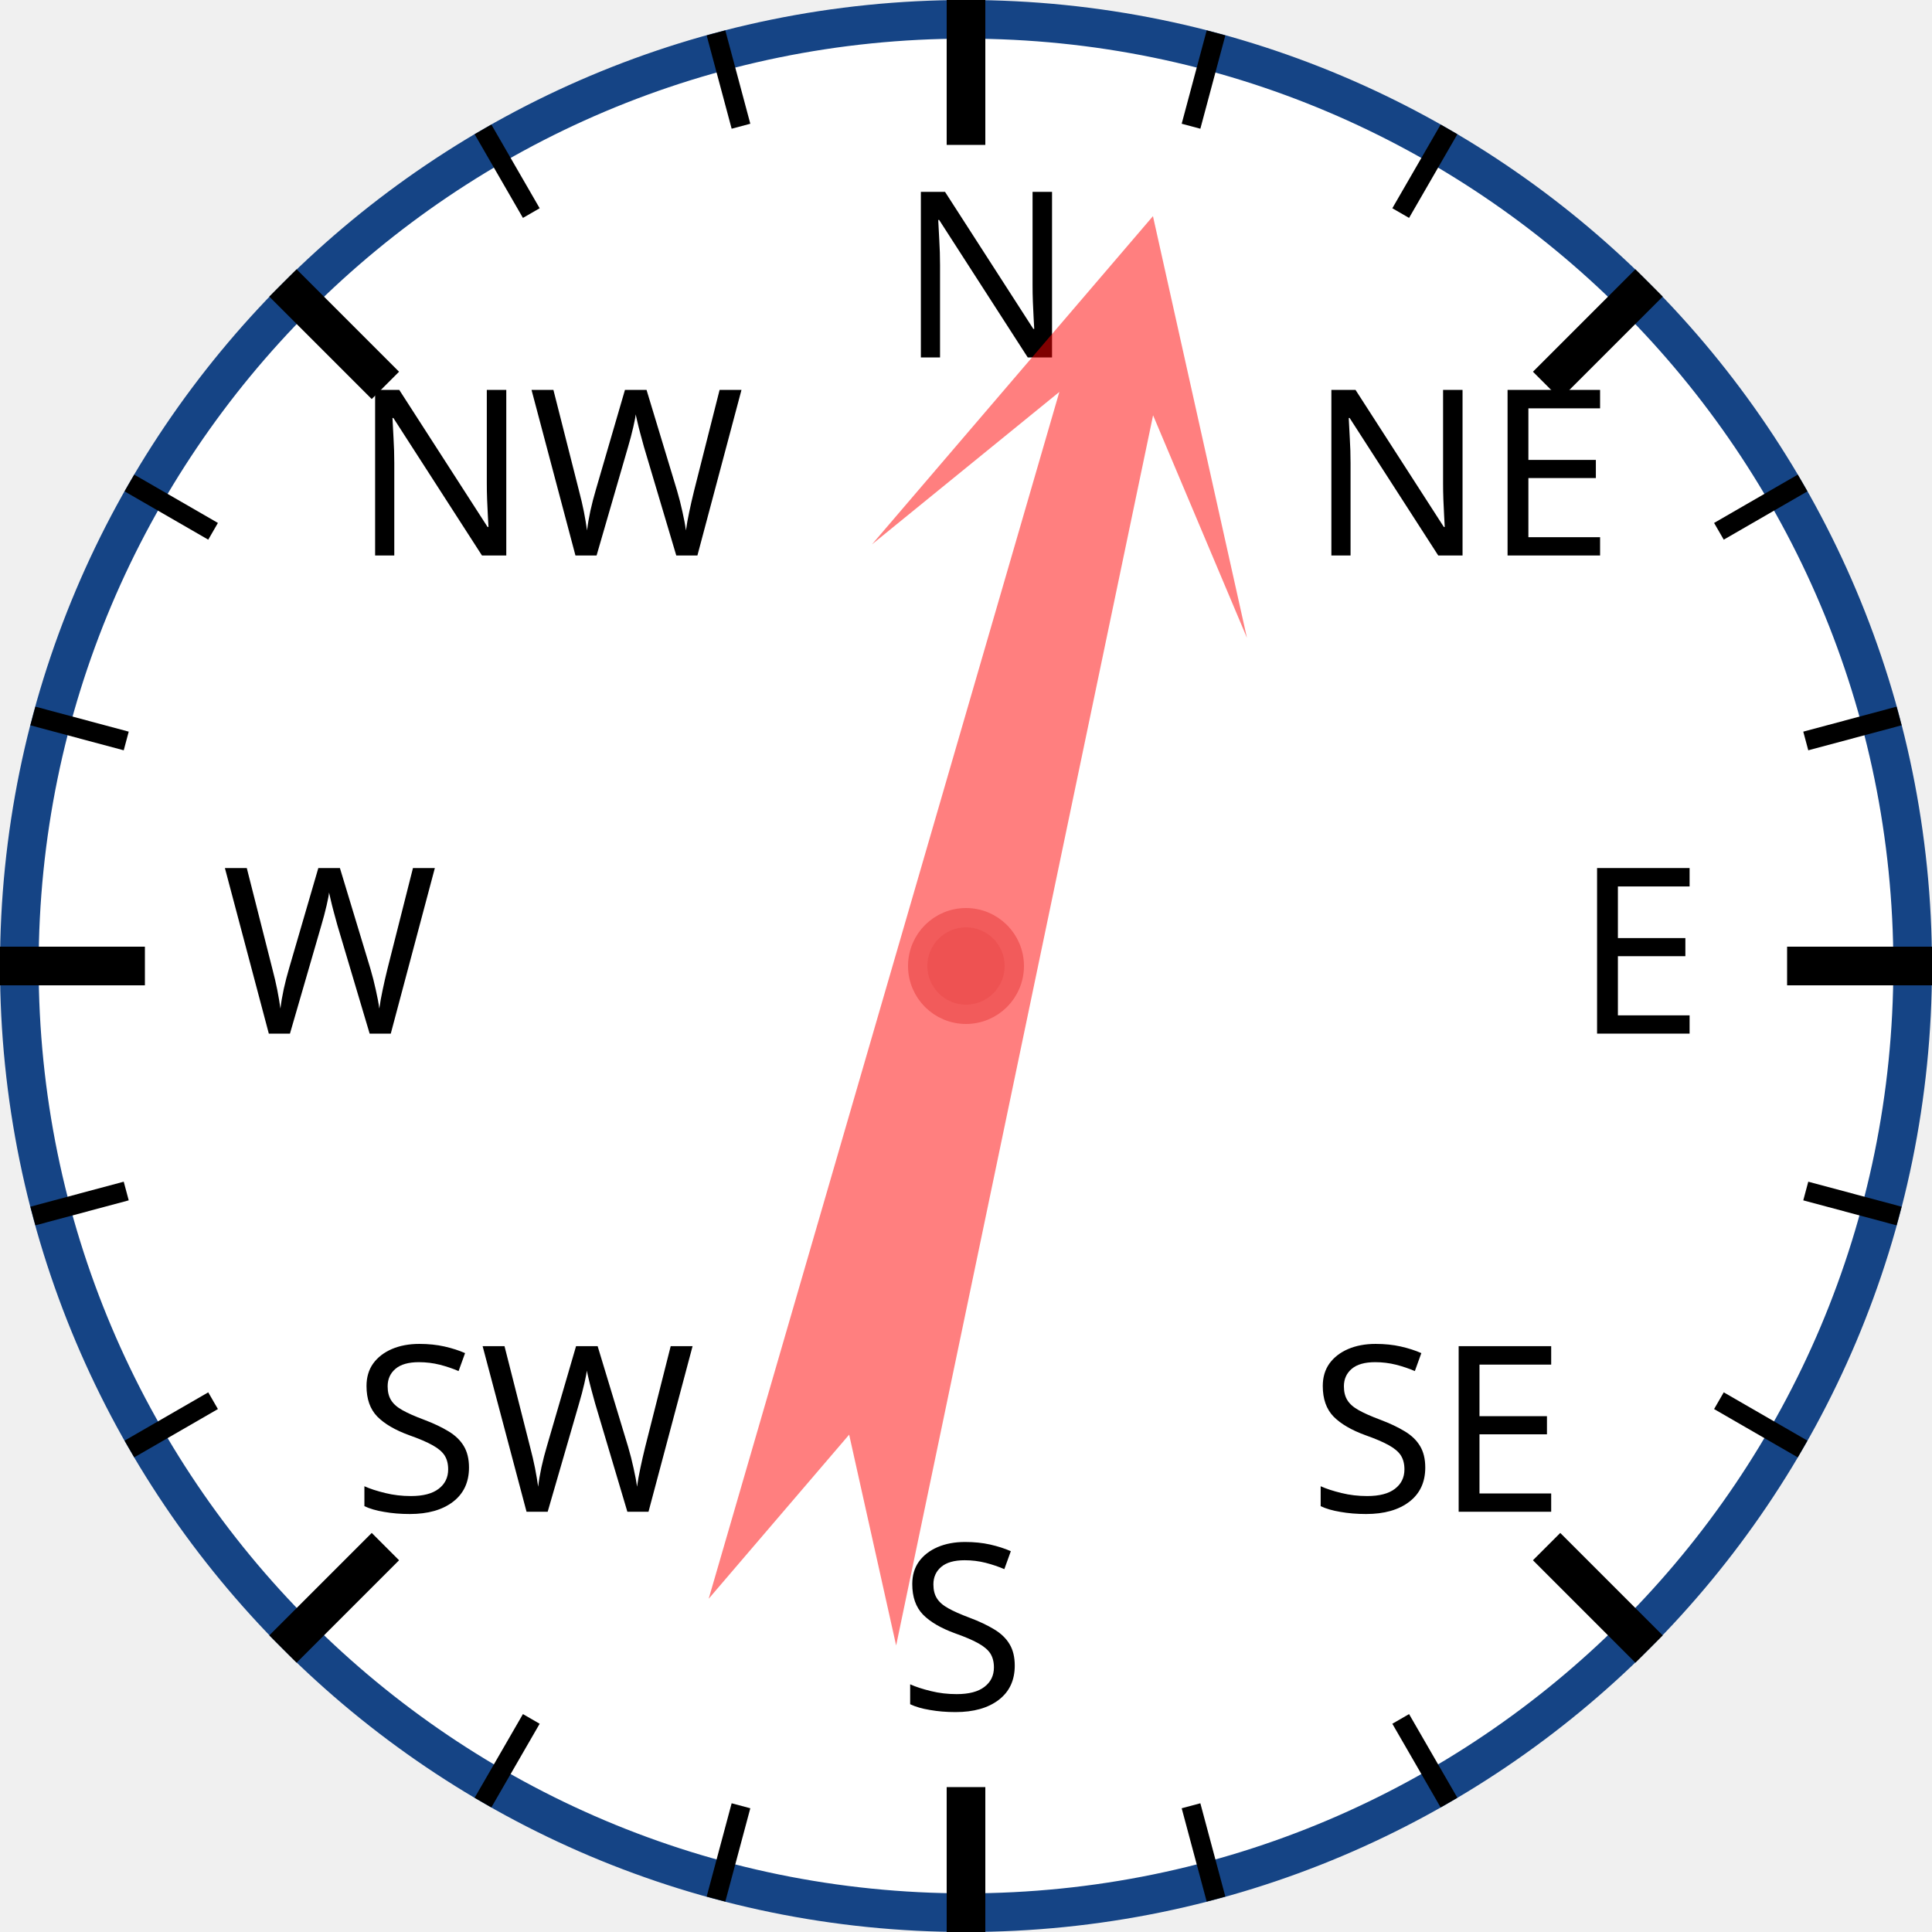
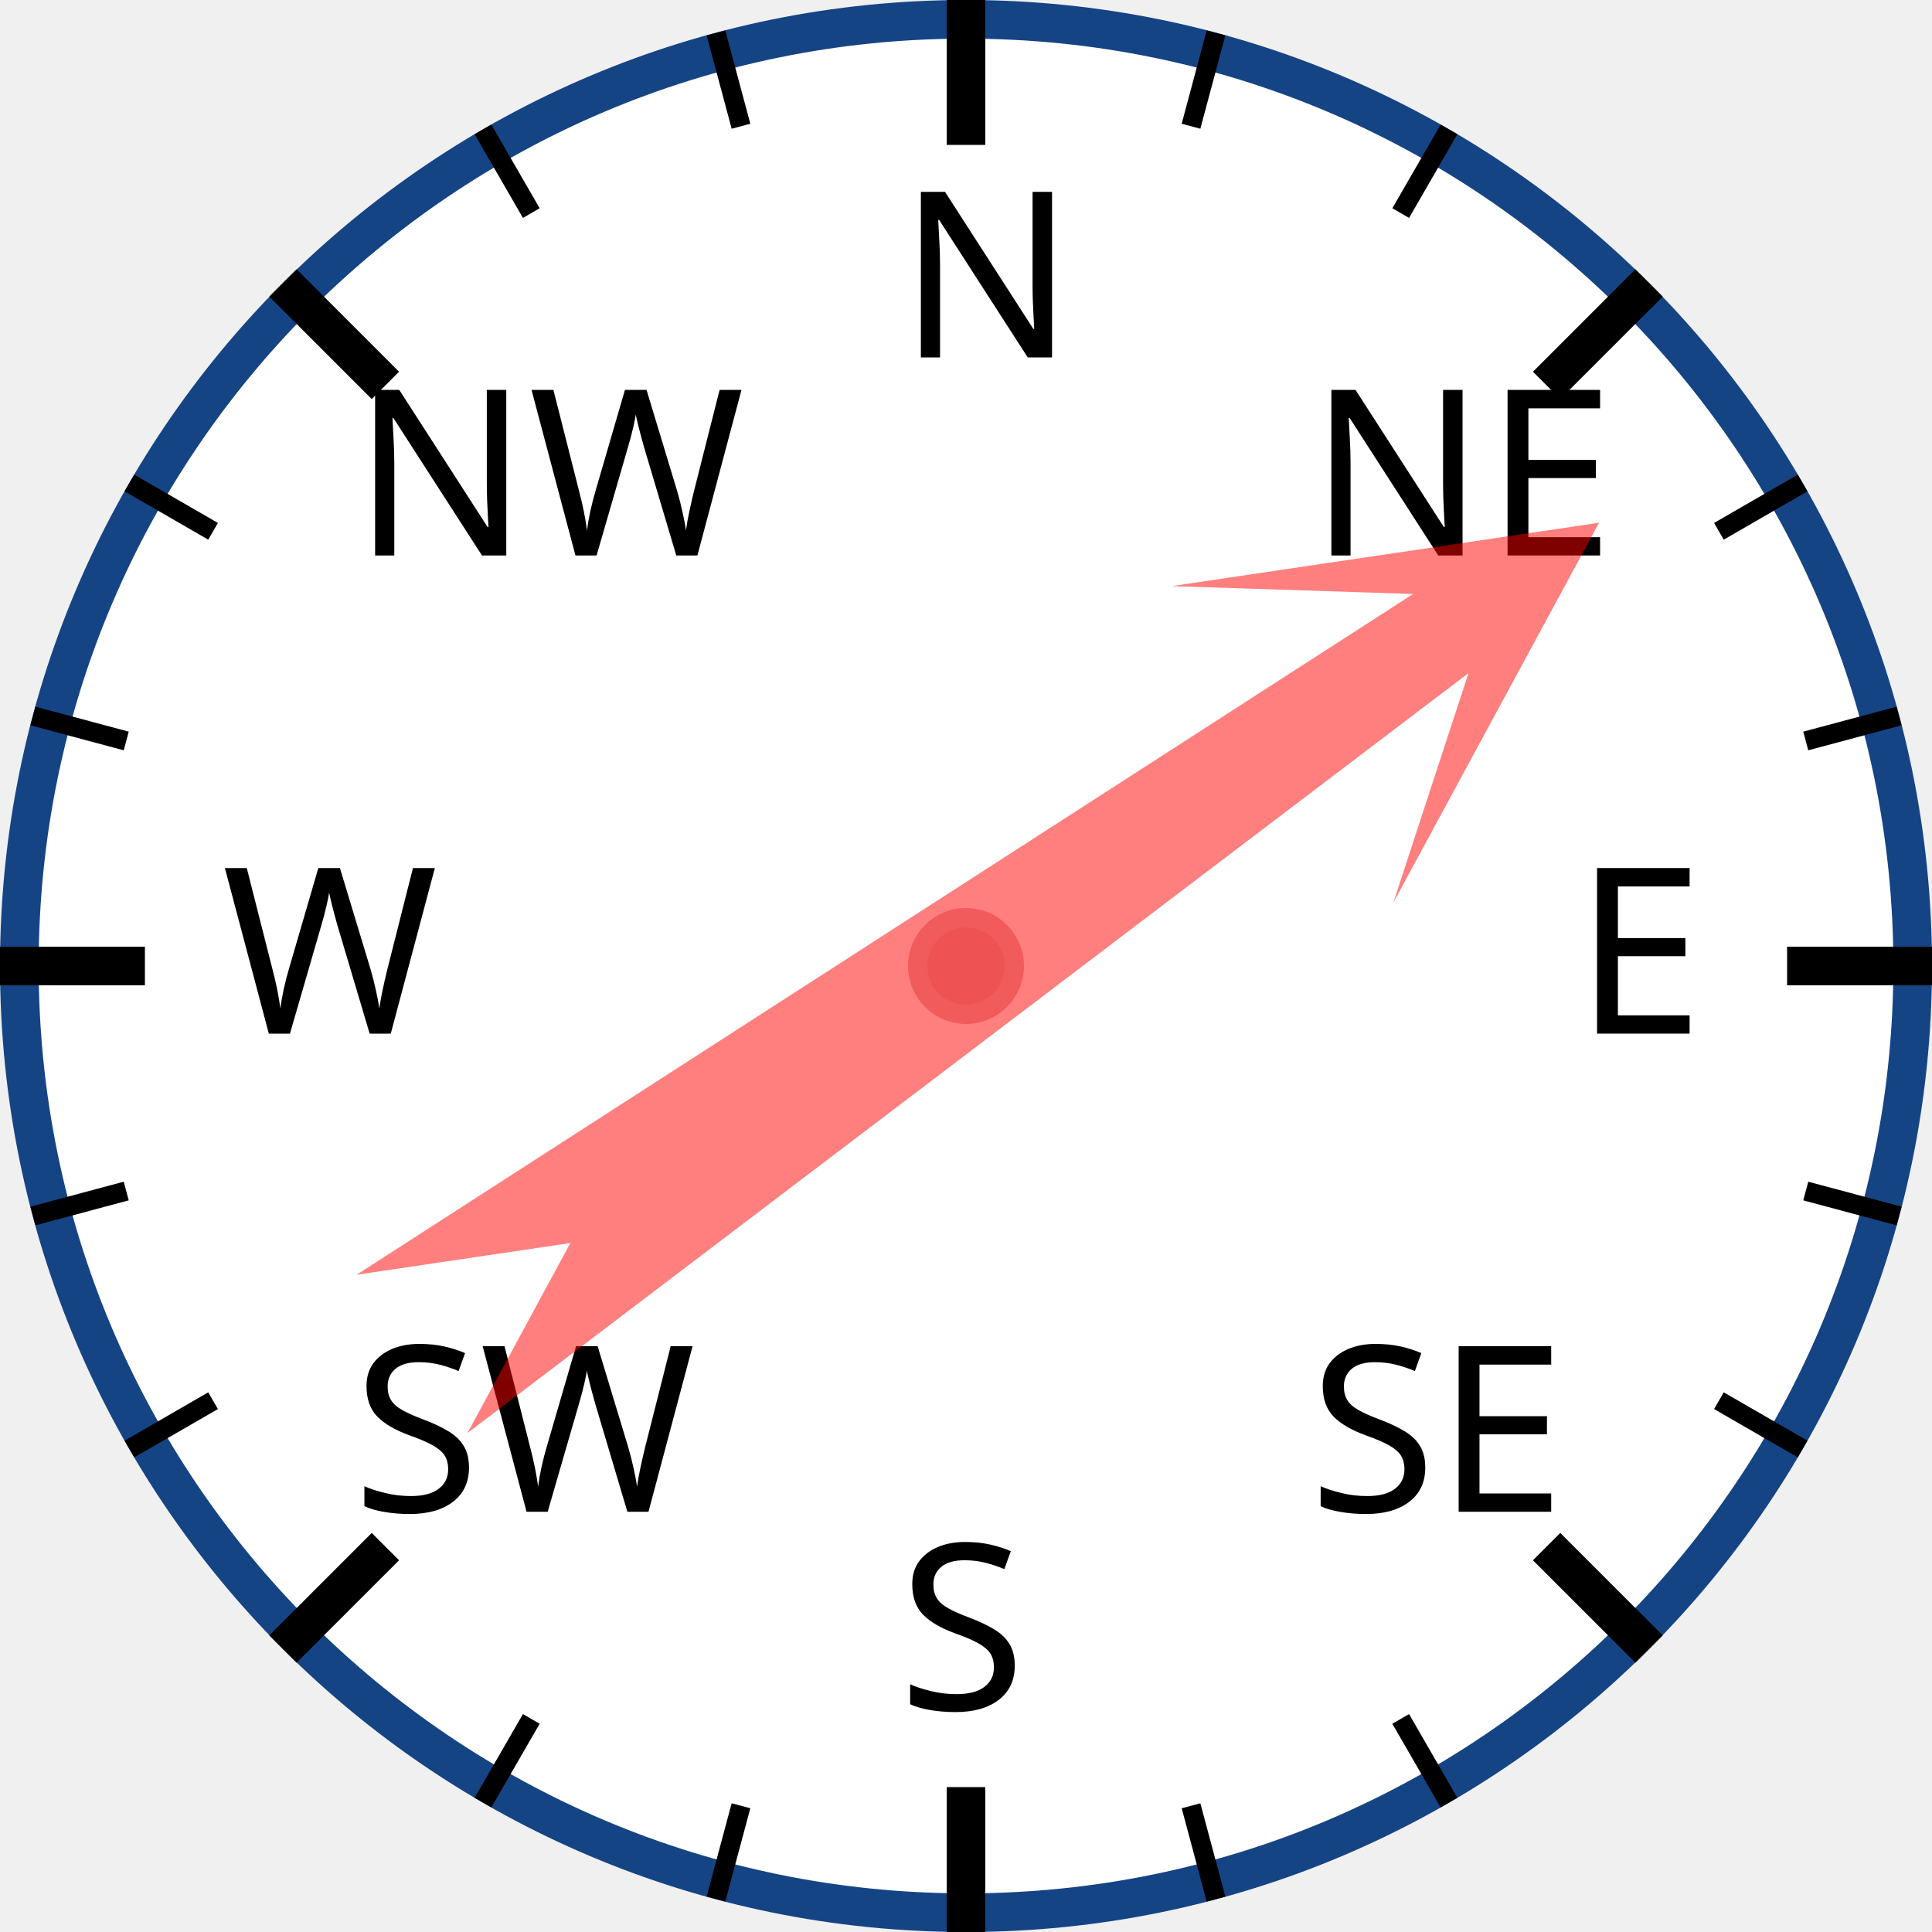
<svg xmlns="http://www.w3.org/2000/svg" width="120px" height="120px" viewBox="0 0 200 200">
  <circle cx="100" cy="100" r="98" style="fill: white; stroke: #154485; stroke-width: 4;" />
  <text x="93.0" y="37.0" style="font-family: sans-serif; font-size: 18pt;">N</text>
  <line x1="100.0" y1="0.0" x2="100.0" y2="15.0" style="stroke: black; stroke-width: 4;" />
  <line x1="74.118" y1="3.407" x2="76.706" y2="13.067" style="stroke: black; stroke-width: 2;" />
  <line x1="50" y1="13.397" x2="55" y2="22.058" style="stroke: black; stroke-width: 2;" />
  <text x="36.503" y="57.503" style="font-family: sans-serif; font-size: 18pt;">NW</text>
  <line x1="29.289" y1="29.289" x2="39.896" y2="39.896" style="stroke: black; stroke-width: 4;" />
  <line x1="13.397" y1="50" x2="22.058" y2="55" style="stroke: black; stroke-width: 2;" />
  <line x1="3.407" y1="74.118" x2="13.067" y2="76.706" style="stroke: black; stroke-width: 2;" />
  <text x="23.0" y="107.0" style="font-family: sans-serif; font-size: 18pt;">W</text>
  <line x1="0.0" y1="100.0" x2="15.0" y2="100.0" style="stroke: black; stroke-width: 4;" />
  <line x1="3.407" y1="125.882" x2="13.067" y2="123.294" style="stroke: black; stroke-width: 2;" />
  <line x1="13.397" y1="150" x2="22.058" y2="145" style="stroke: black; stroke-width: 2;" />
  <text x="36.503" y="156.497" style="font-family: sans-serif; font-size: 18pt;">SW</text>
  <line x1="29.289" y1="170.711" x2="39.896" y2="160.104" style="stroke: black; stroke-width: 4;" />
  <line x1="50" y1="186.603" x2="55" y2="177.942" style="stroke: black; stroke-width: 2;" />
  <line x1="74.118" y1="196.593" x2="76.706" y2="186.933" style="stroke: black; stroke-width: 2;" />
  <text x="93" y="177.0" style="font-family: sans-serif; font-size: 18pt;">S</text>
  <line x1="100" y1="200.0" x2="100" y2="185.0" style="stroke: black; stroke-width: 4;" />
  <line x1="125.882" y1="196.593" x2="123.294" y2="186.933" style="stroke: black; stroke-width: 2;" />
  <line x1="150.0" y1="186.603" x2="145.0" y2="177.942" style="stroke: black; stroke-width: 2;" />
  <text x="135.497" y="156.497" style="font-family: sans-serif; font-size: 18pt;">SE</text>
  <line x1="170.711" y1="170.711" x2="160.104" y2="160.104" style="stroke: black; stroke-width: 4;" />
  <line x1="186.603" y1="150" x2="177.942" y2="145" style="stroke: black; stroke-width: 2;" />
  <line x1="196.593" y1="125.882" x2="186.933" y2="123.294" style="stroke: black; stroke-width: 2;" />
  <text x="163.0" y="107" style="font-family: sans-serif; font-size: 18pt;">E</text>
  <line x1="200.0" y1="100" x2="185.0" y2="100" style="stroke: black; stroke-width: 4;" />
  <line x1="196.593" y1="74.118" x2="186.933" y2="76.706" style="stroke: black; stroke-width: 2;" />
  <line x1="186.603" y1="50" x2="177.942" y2="55" style="stroke: black; stroke-width: 2;" />
  <text x="135.497" y="57.503" style="font-family: sans-serif; font-size: 18pt;">NE</text>
  <line x1="170.711" y1="29.289" x2="160.104" y2="39.896" style="stroke: black; stroke-width: 4;" />
  <line x1="150" y1="13.397" x2="145" y2="22.058" style="stroke: black; stroke-width: 2;" />
  <line x1="125.882" y1="3.407" x2="123.294" y2="13.067" style="stroke: black; stroke-width: 2;" />
-   <polygon points="100 20 120 60 105 40 110 170 100 150 90 170 95 40 80 60" style="fill: red; fill-opacity: 0.5;" transform="rotate(14,100,100)" />
+   <polygon points="100 20 120 60 105 40 110 170 100 150 90 170 95 40 80 60" style="fill: red; fill-opacity: 0.5;" transform="rotate(55,100,100)" />
  <circle cx="100" cy="100" r="5" style="fill: #EE5252; stroke: #F25B5B; stroke-width: 2;" />
</svg>
